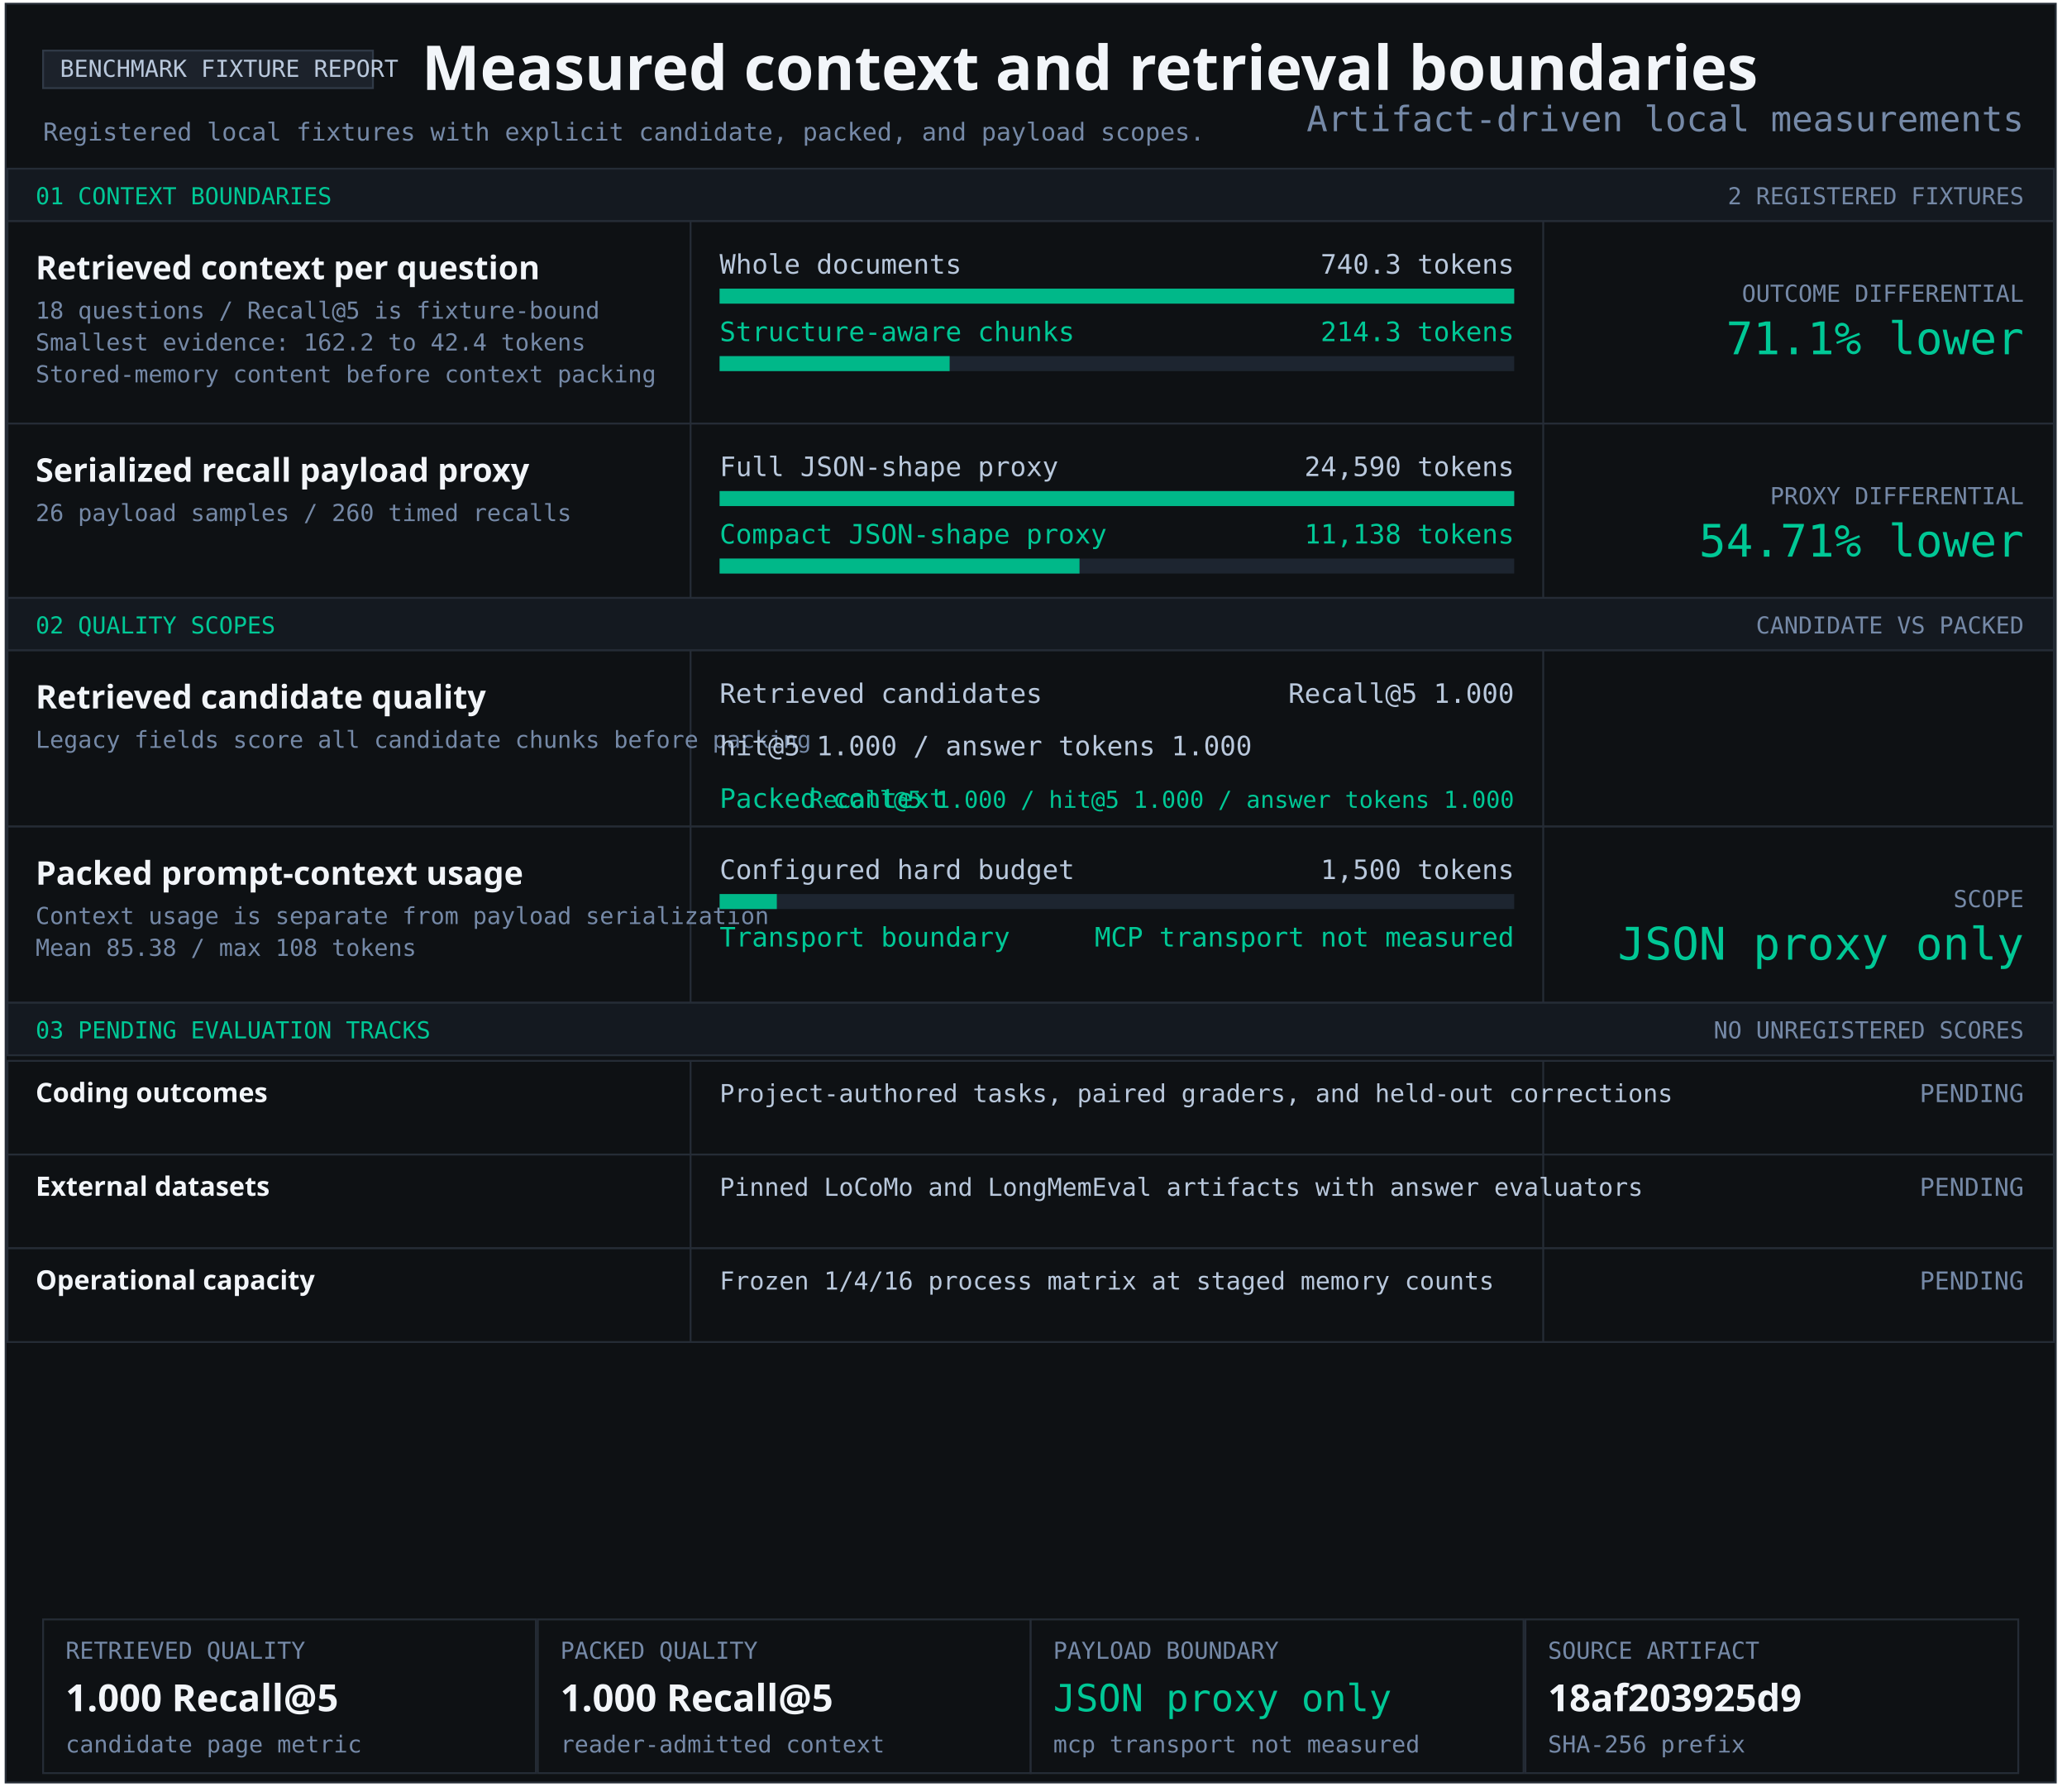
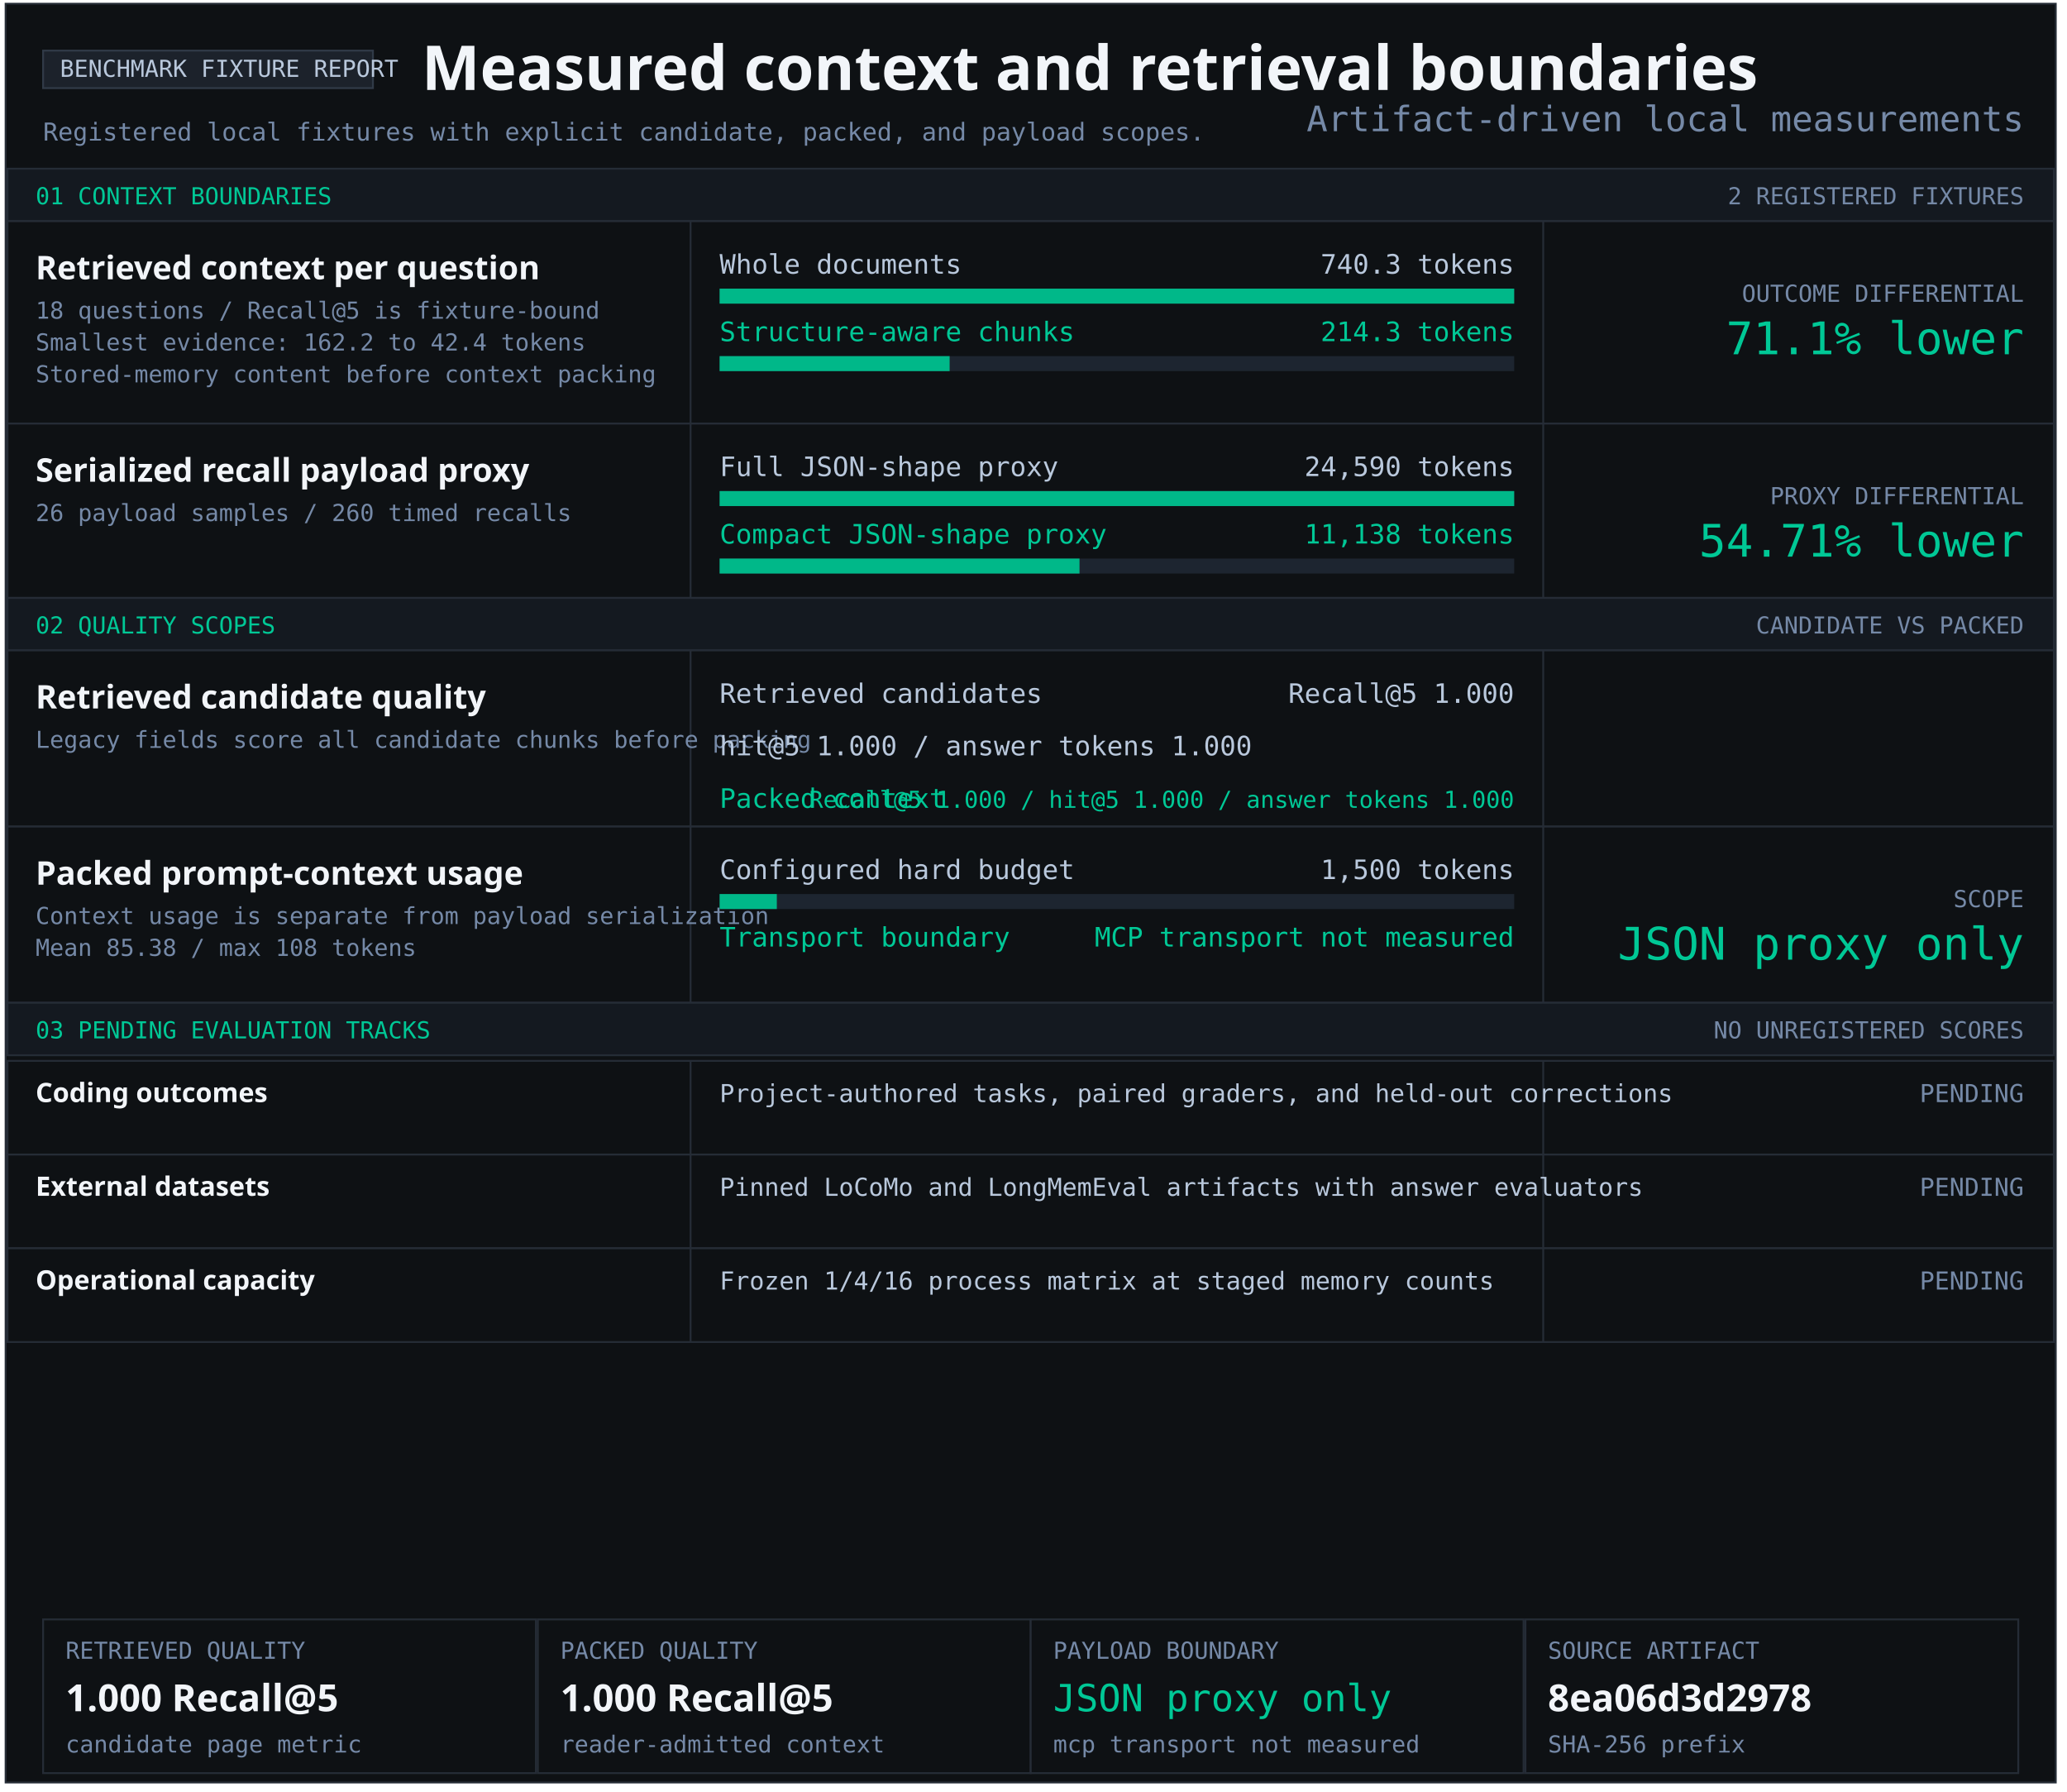
<svg xmlns="http://www.w3.org/2000/svg" width="1103" height="956" viewBox="0 0 1103 956" role="img" aria-labelledby="title desc">
  <style>text{font-family:Consolas,monospace;fill:#b9c8dc} .heading{font-family:Segoe UI,sans-serif;font-weight:700;fill:#f2f5f9} .green{fill:#00c896}.muted{fill:#7589a7}</style>
  <rect x="3" y="2" width="1094" height="949" fill="#0e1114" stroke="#252c36" />
  <rect x="23" y="27" width="176" height="20" fill="#1c222b" stroke="#303a47" />
  <text x="32" y="41" font-size="12.5" text-anchor="start">BENCHMARK FIXTURE REPORT</text>
  <text x="225" y="48" font-size="33" class="heading" text-anchor="start">Measured context and retrieval boundaries</text>
  <text x="23" y="75" font-size="13.2" class="muted" text-anchor="start">Registered local fixtures with explicit candidate, packed, and payload scopes.</text>
  <rect x="4" y="90" width="1092" height="28" fill="#141920" stroke="#252c36" />
  <text x="19" y="109" font-size="12.5" class="green" text-anchor="start">01 CONTEXT BOUNDARIES</text>
  <text x="1080" y="109" font-size="12.5" class="muted" text-anchor="end">2 REGISTERED FIXTURES</text>
  <rect x="4" y="118" width="1092" height="108" fill="#0e1114" stroke="#252c36" />
  <rect x="368" y="118" width="1" height="108" fill="#252c36" />
  <rect x="823" y="118" width="1" height="108" fill="#252c36" />
  <g aria-label="Structure-aware chunking; 740.3 to 214.3 tokens">
    <text x="19" y="149" font-size="17.4" class="heading" text-anchor="start">Retrieved context per question</text>
    <text x="19" y="170" font-size="12.5" class="muted" text-anchor="start">18 questions / Recall@5 is fixture-bound</text>
    <text x="19" y="187" font-size="12.5" class="muted" text-anchor="start">Smallest evidence: 162.2 to 42.4 tokens</text>
    <text x="19" y="204" font-size="12.5" class="muted" text-anchor="start">Stored-memory content before context packing</text>
    <text x="384" y="146" font-size="14.3" text-anchor="start">Whole documents</text>
    <text x="808" y="146" font-size="14.3" text-anchor="end">740.3 tokens</text>
    <rect x="384" y="154" width="424" height="8" fill="#1d2530" />
    <rect x="384" y="154" width="424.00" height="8" fill="#00b889" />
    <text x="384" y="182" font-size="14.3" class="green" text-anchor="start">Structure-aware chunks</text>
    <text x="808" y="182" font-size="14.3" class="green" text-anchor="end">214.3 tokens</text>
    <rect x="384" y="190" width="424" height="8" fill="#1d2530" />
    <rect x="384" y="190" width="122.74" height="8" fill="#00b889" />
    <text x="1080" y="161" font-size="12.5" class="muted" text-anchor="end">OUTCOME DIFFERENTIAL</text>
    <text x="1080" y="189" font-size="24" class="green" text-anchor="end">71.1% lower</text>
  </g>
  <rect x="4" y="226" width="1092" height="93" fill="#0e1114" stroke="#252c36" />
  <rect x="368" y="226" width="1" height="93" fill="#252c36" />
  <rect x="823" y="226" width="1" height="93" fill="#252c36" />
  <g aria-label="Serialized JSON-shape payload proxy; 24,590 full; 11,138 compact">
    <text x="19" y="257" font-size="17.4" class="heading" text-anchor="start">Serialized recall payload proxy</text>
    <text x="19" y="278" font-size="12.5" class="muted" text-anchor="start">26 payload samples / 260 timed recalls</text>
    <text x="384" y="254" font-size="14.3" text-anchor="start">Full JSON-shape proxy</text>
    <text x="808" y="254" font-size="14.3" text-anchor="end">24,590 tokens</text>
    <rect x="384" y="262" width="424" height="8" fill="#1d2530" />
    <rect x="384" y="262" width="424.00" height="8" fill="#00b889" />
    <text x="384" y="290" font-size="14.3" class="green" text-anchor="start">Compact JSON-shape proxy</text>
    <text x="808" y="290" font-size="14.3" class="green" text-anchor="end">11,138 tokens</text>
    <rect x="384" y="298" width="424" height="8" fill="#1d2530" />
    <rect x="384" y="298" width="192.05" height="8" fill="#00b889" />
    <text x="1080" y="269" font-size="12.5" class="muted" text-anchor="end">PROXY DIFFERENTIAL</text>
    <text x="1080" y="297" font-size="24" class="green" text-anchor="end">54.71% lower</text>
  </g>
  <rect x="4" y="319" width="1092" height="28" fill="#141920" stroke="#252c36" />
  <text x="19" y="338" font-size="12.5" class="green" text-anchor="start">02 QUALITY SCOPES</text>
  <text x="1080" y="338" font-size="12.5" class="muted" text-anchor="end">CANDIDATE VS PACKED</text>
  <rect x="4" y="347" width="1092" height="94" fill="#0e1114" stroke="#252c36" />
  <rect x="368" y="347" width="1" height="94" fill="#252c36" />
  <rect x="823" y="347" width="1" height="94" fill="#252c36" />
  <g aria-label="Retrieved candidate quality and packed context quality">
    <text x="19" y="378" font-size="17.4" class="heading" text-anchor="start">Retrieved candidate quality</text>
    <text x="19" y="399" font-size="12.5" class="muted" text-anchor="start">Legacy fields score all candidate chunks before packing</text>
    <text x="384" y="375" font-size="14.3" text-anchor="start">Retrieved candidates</text>
    <text x="808" y="375" font-size="14.3" text-anchor="end">Recall@5 1.000</text>
    <text x="384" y="403" font-size="14.3" text-anchor="start">hit@5 1.000 / answer tokens 1.000</text>
    <text x="384" y="431" font-size="14.3" class="green" text-anchor="start">Packed context</text>
    <text x="808" y="431" font-size="12.5" class="green" text-anchor="end">Recall@5 1.000 / hit@5 1.000 / answer tokens 1.000</text>
  </g>
  <rect x="4" y="441" width="1092" height="94" fill="#0e1114" stroke="#252c36" />
  <rect x="368" y="441" width="1" height="94" fill="#252c36" />
  <rect x="823" y="441" width="1" height="94" fill="#252c36" />
  <text x="19" y="472" font-size="17.4" class="heading" text-anchor="start">Packed prompt-context usage</text>
  <text x="19" y="493" font-size="12.5" class="muted" text-anchor="start">Context usage is separate from payload serialization</text>
  <text x="19" y="510" font-size="12.5" class="muted" text-anchor="start">Mean 85.38 / max 108 tokens</text>
  <text x="384" y="469" font-size="14.3" text-anchor="start">Configured hard budget</text>
  <text x="808" y="469" font-size="14.3" text-anchor="end">1,500 tokens</text>
  <rect x="384" y="477" width="424" height="8" fill="#1d2530" />
  <rect x="384" y="477" width="30.53" height="8" fill="#00b889" />
  <text x="384" y="505" font-size="14.3" class="green" text-anchor="start">Transport boundary</text>
  <text x="808" y="505" font-size="14.3" class="green" text-anchor="end">MCP transport not measured</text>
  <text x="1080" y="484" font-size="12.5" class="muted" text-anchor="end">SCOPE</text>
  <text x="1080" y="512" font-size="24" class="green" text-anchor="end">JSON proxy only</text>
  <rect x="4" y="535" width="1092" height="28" fill="#141920" stroke="#252c36" />
  <text x="19" y="554" font-size="12.5" class="green" text-anchor="start">03 PENDING EVALUATION TRACKS</text>
  <text x="1080" y="554" font-size="12.5" class="muted" text-anchor="end">NO UNREGISTERED SCORES</text>
  <rect x="4" y="566" width="1092" height="50" fill="#0e1114" stroke="#252c36" />
  <rect x="368" y="566" width="1" height="50" fill="#252c36" />
  <rect x="823" y="566" width="1" height="50" fill="#252c36" />
  <text x="19" y="588" font-size="14.3" class="heading" text-anchor="start">Coding outcomes</text>
  <text x="384" y="588" font-size="13.2" text-anchor="start">Project-authored tasks, paired graders, and held-out corrections</text>
  <text x="1080" y="588" font-size="13.2" class="muted" text-anchor="end">PENDING</text>
  <rect x="4" y="616" width="1092" height="50" fill="#0e1114" stroke="#252c36" />
  <rect x="368" y="616" width="1" height="50" fill="#252c36" />
  <rect x="823" y="616" width="1" height="50" fill="#252c36" />
  <text x="19" y="638" font-size="14.3" class="heading" text-anchor="start">External datasets</text>
  <text x="384" y="638" font-size="13.2" text-anchor="start">Pinned LoCoMo and LongMemEval artifacts with answer evaluators</text>
  <text x="1080" y="638" font-size="13.2" class="muted" text-anchor="end">PENDING</text>
  <rect x="4" y="666" width="1092" height="50" fill="#0e1114" stroke="#252c36" />
  <rect x="368" y="666" width="1" height="50" fill="#252c36" />
  <rect x="823" y="666" width="1" height="50" fill="#252c36" />
  <text x="19" y="688" font-size="14.3" class="heading" text-anchor="start">Operational capacity</text>
  <text x="384" y="688" font-size="13.2" text-anchor="start">Frozen 1/4/16 process matrix at staged memory counts</text>
  <text x="1080" y="688" font-size="13.2" class="muted" text-anchor="end">PENDING</text>
  <rect x="23" y="864" width="263" height="82" fill="#0e1114" stroke="#252c36" />
  <text x="35" y="885" font-size="12.5" class="muted" text-anchor="start">RETRIEVED QUALITY</text>
  <text x="35" y="913" font-size="20" class="heading" text-anchor="start">1.000 Recall@5</text>
  <text x="35" y="935" font-size="12.5" class="muted" text-anchor="start">candidate page metric</text>
  <rect x="287" y="864" width="263" height="82" fill="#0e1114" stroke="#252c36" />
  <text x="299" y="885" font-size="12.5" class="muted" text-anchor="start">PACKED QUALITY</text>
  <text x="299" y="913" font-size="20" class="heading" text-anchor="start">1.000 Recall@5</text>
  <text x="299" y="935" font-size="12.5" class="muted" text-anchor="start">reader-admitted context</text>
  <rect x="550" y="864" width="263" height="82" fill="#0e1114" stroke="#252c36" />
  <text x="562" y="885" font-size="12.5" class="muted" text-anchor="start">PAYLOAD BOUNDARY</text>
  <text x="562" y="913" font-size="20" class="green" text-anchor="start">JSON proxy only</text>
  <text x="562" y="935" font-size="12.5" class="muted" text-anchor="start">mcp transport not measured</text>
  <rect x="814" y="864" width="263" height="82" fill="#0e1114" stroke="#252c36" />
  <text x="826" y="885" font-size="12.5" class="muted" text-anchor="start">SOURCE ARTIFACT</text>
-   <text x="826" y="913" font-size="20" class="heading" text-anchor="start">18af203925d9</text>
+   <text x="826" y="913" font-size="20" class="heading" text-anchor="start">8ea06d3d2978</text>
  <text x="826" y="935" font-size="12.5" class="muted" text-anchor="start">SHA-256 prefix</text>
  <text x="1080" y="70" font-size="18.7" class="muted" text-anchor="end">Artifact-driven local measurements</text>
</svg>
